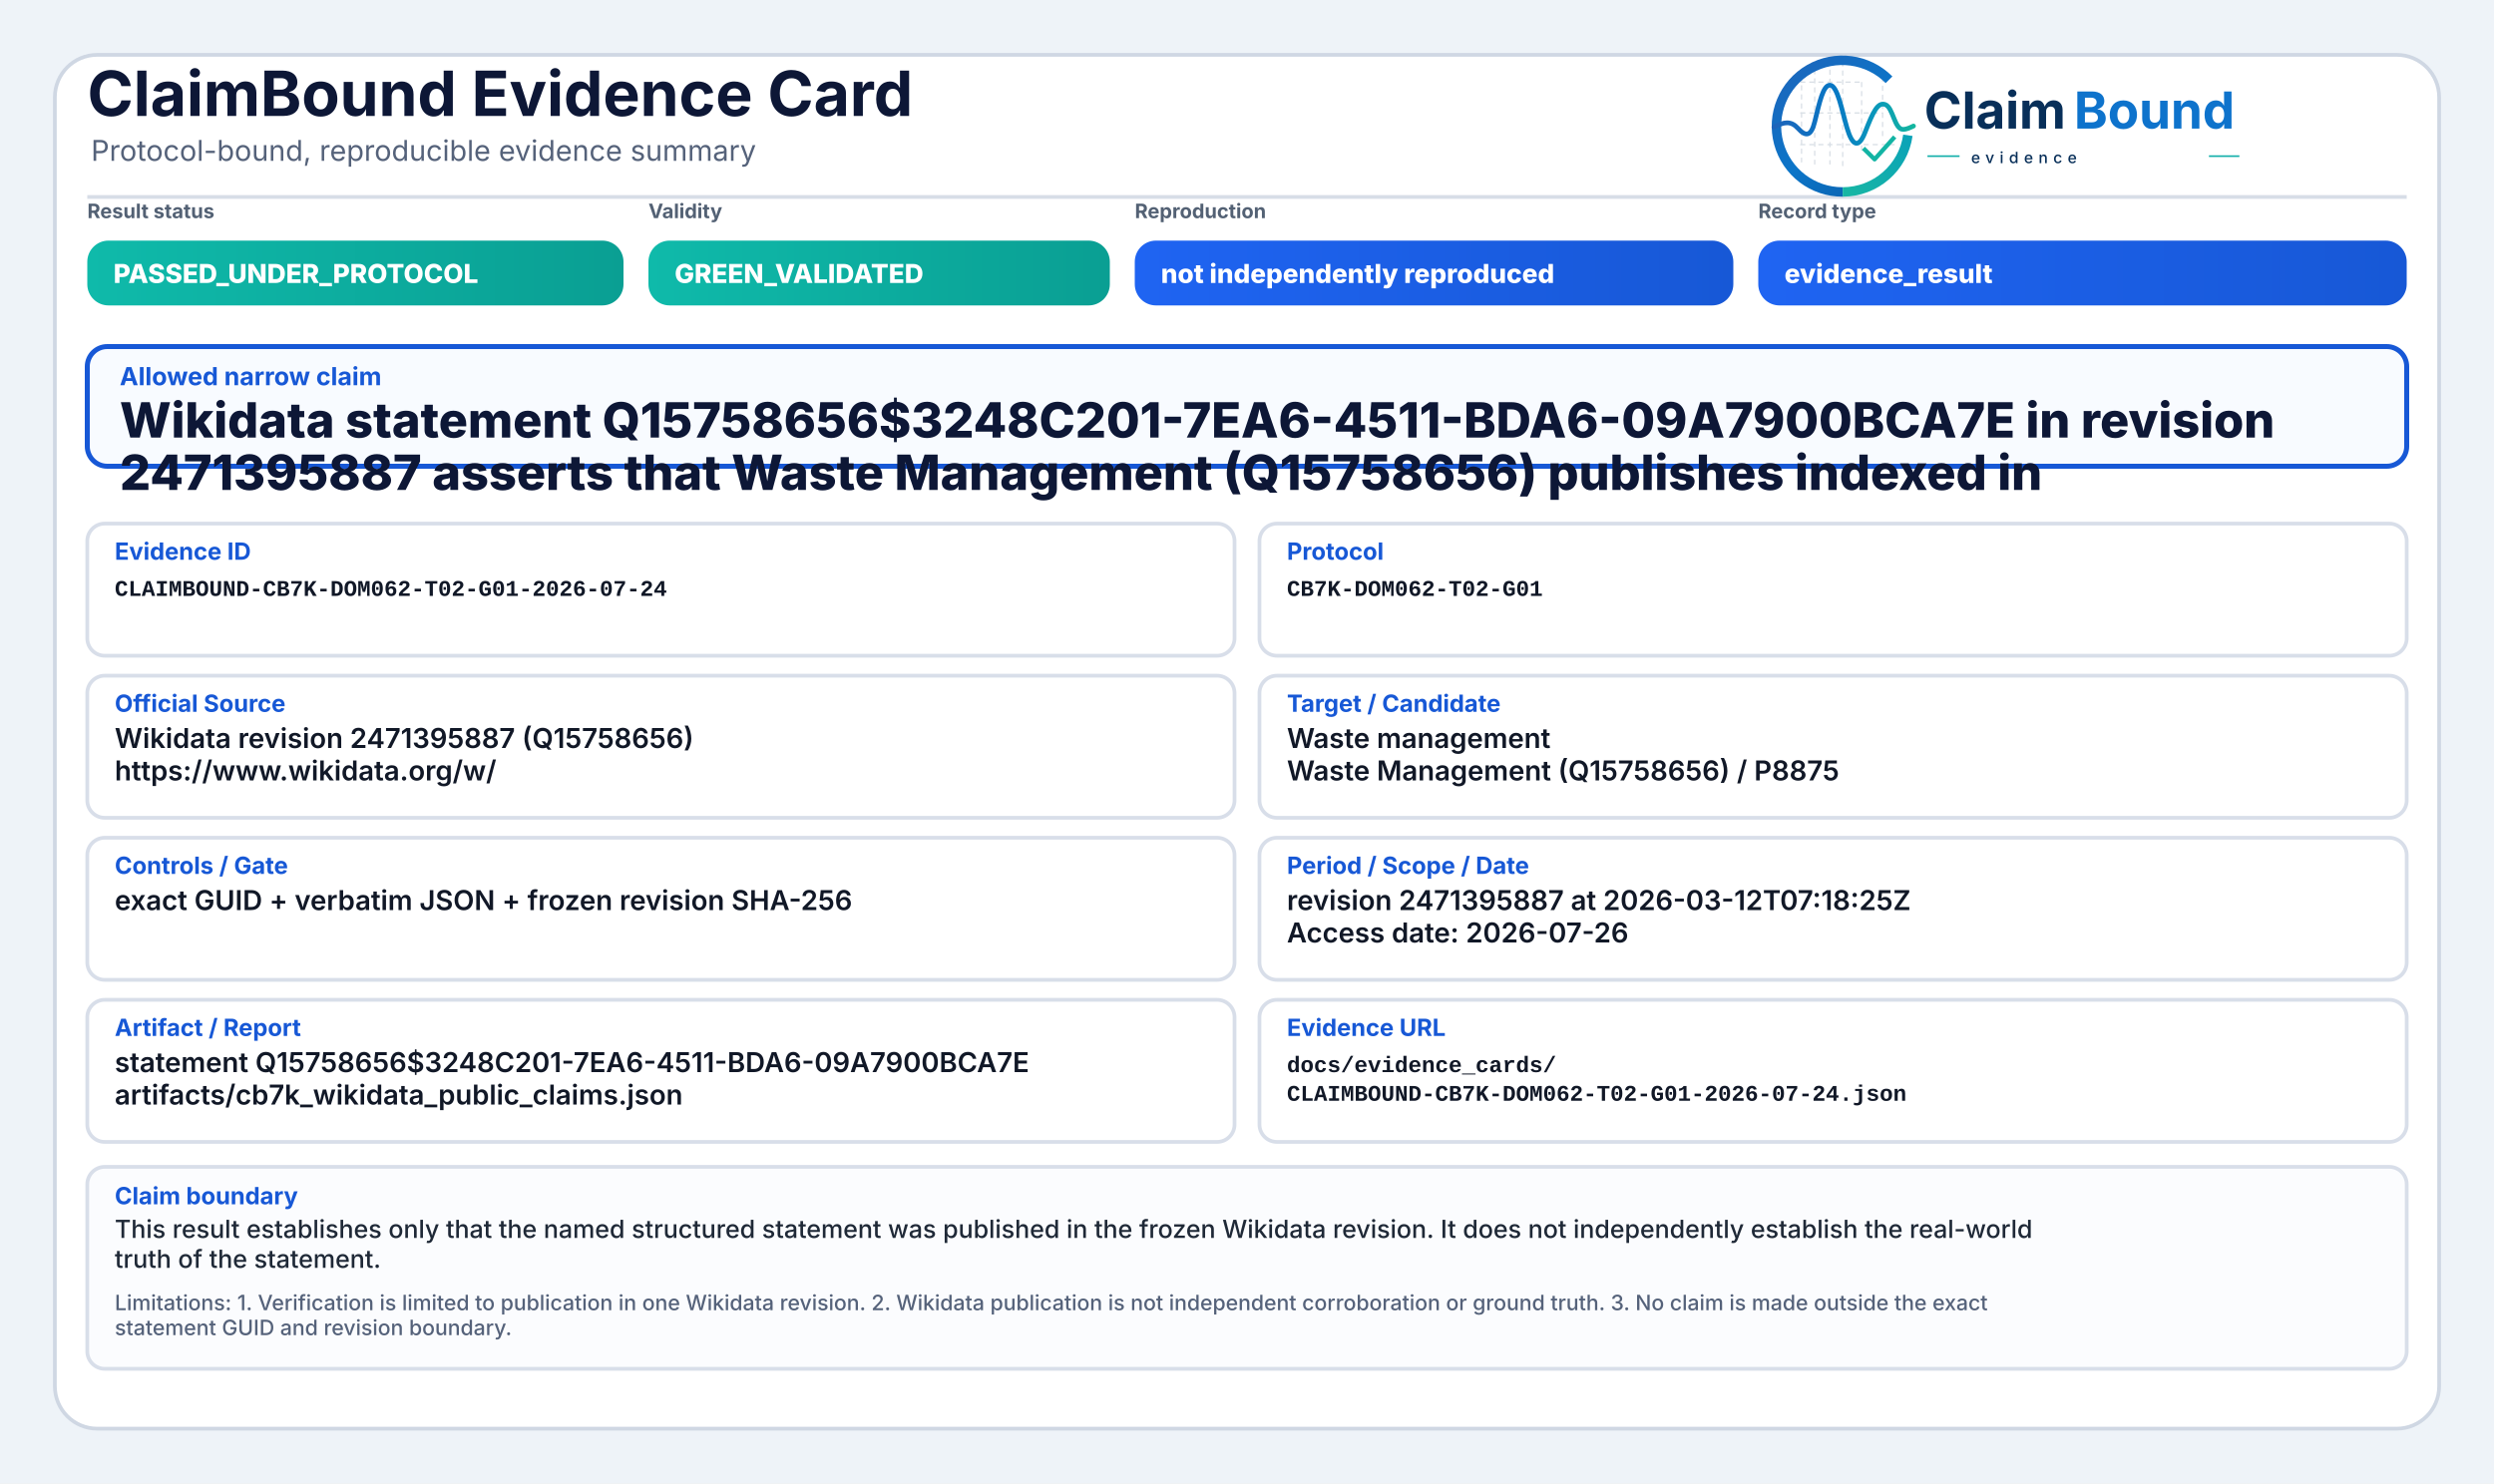
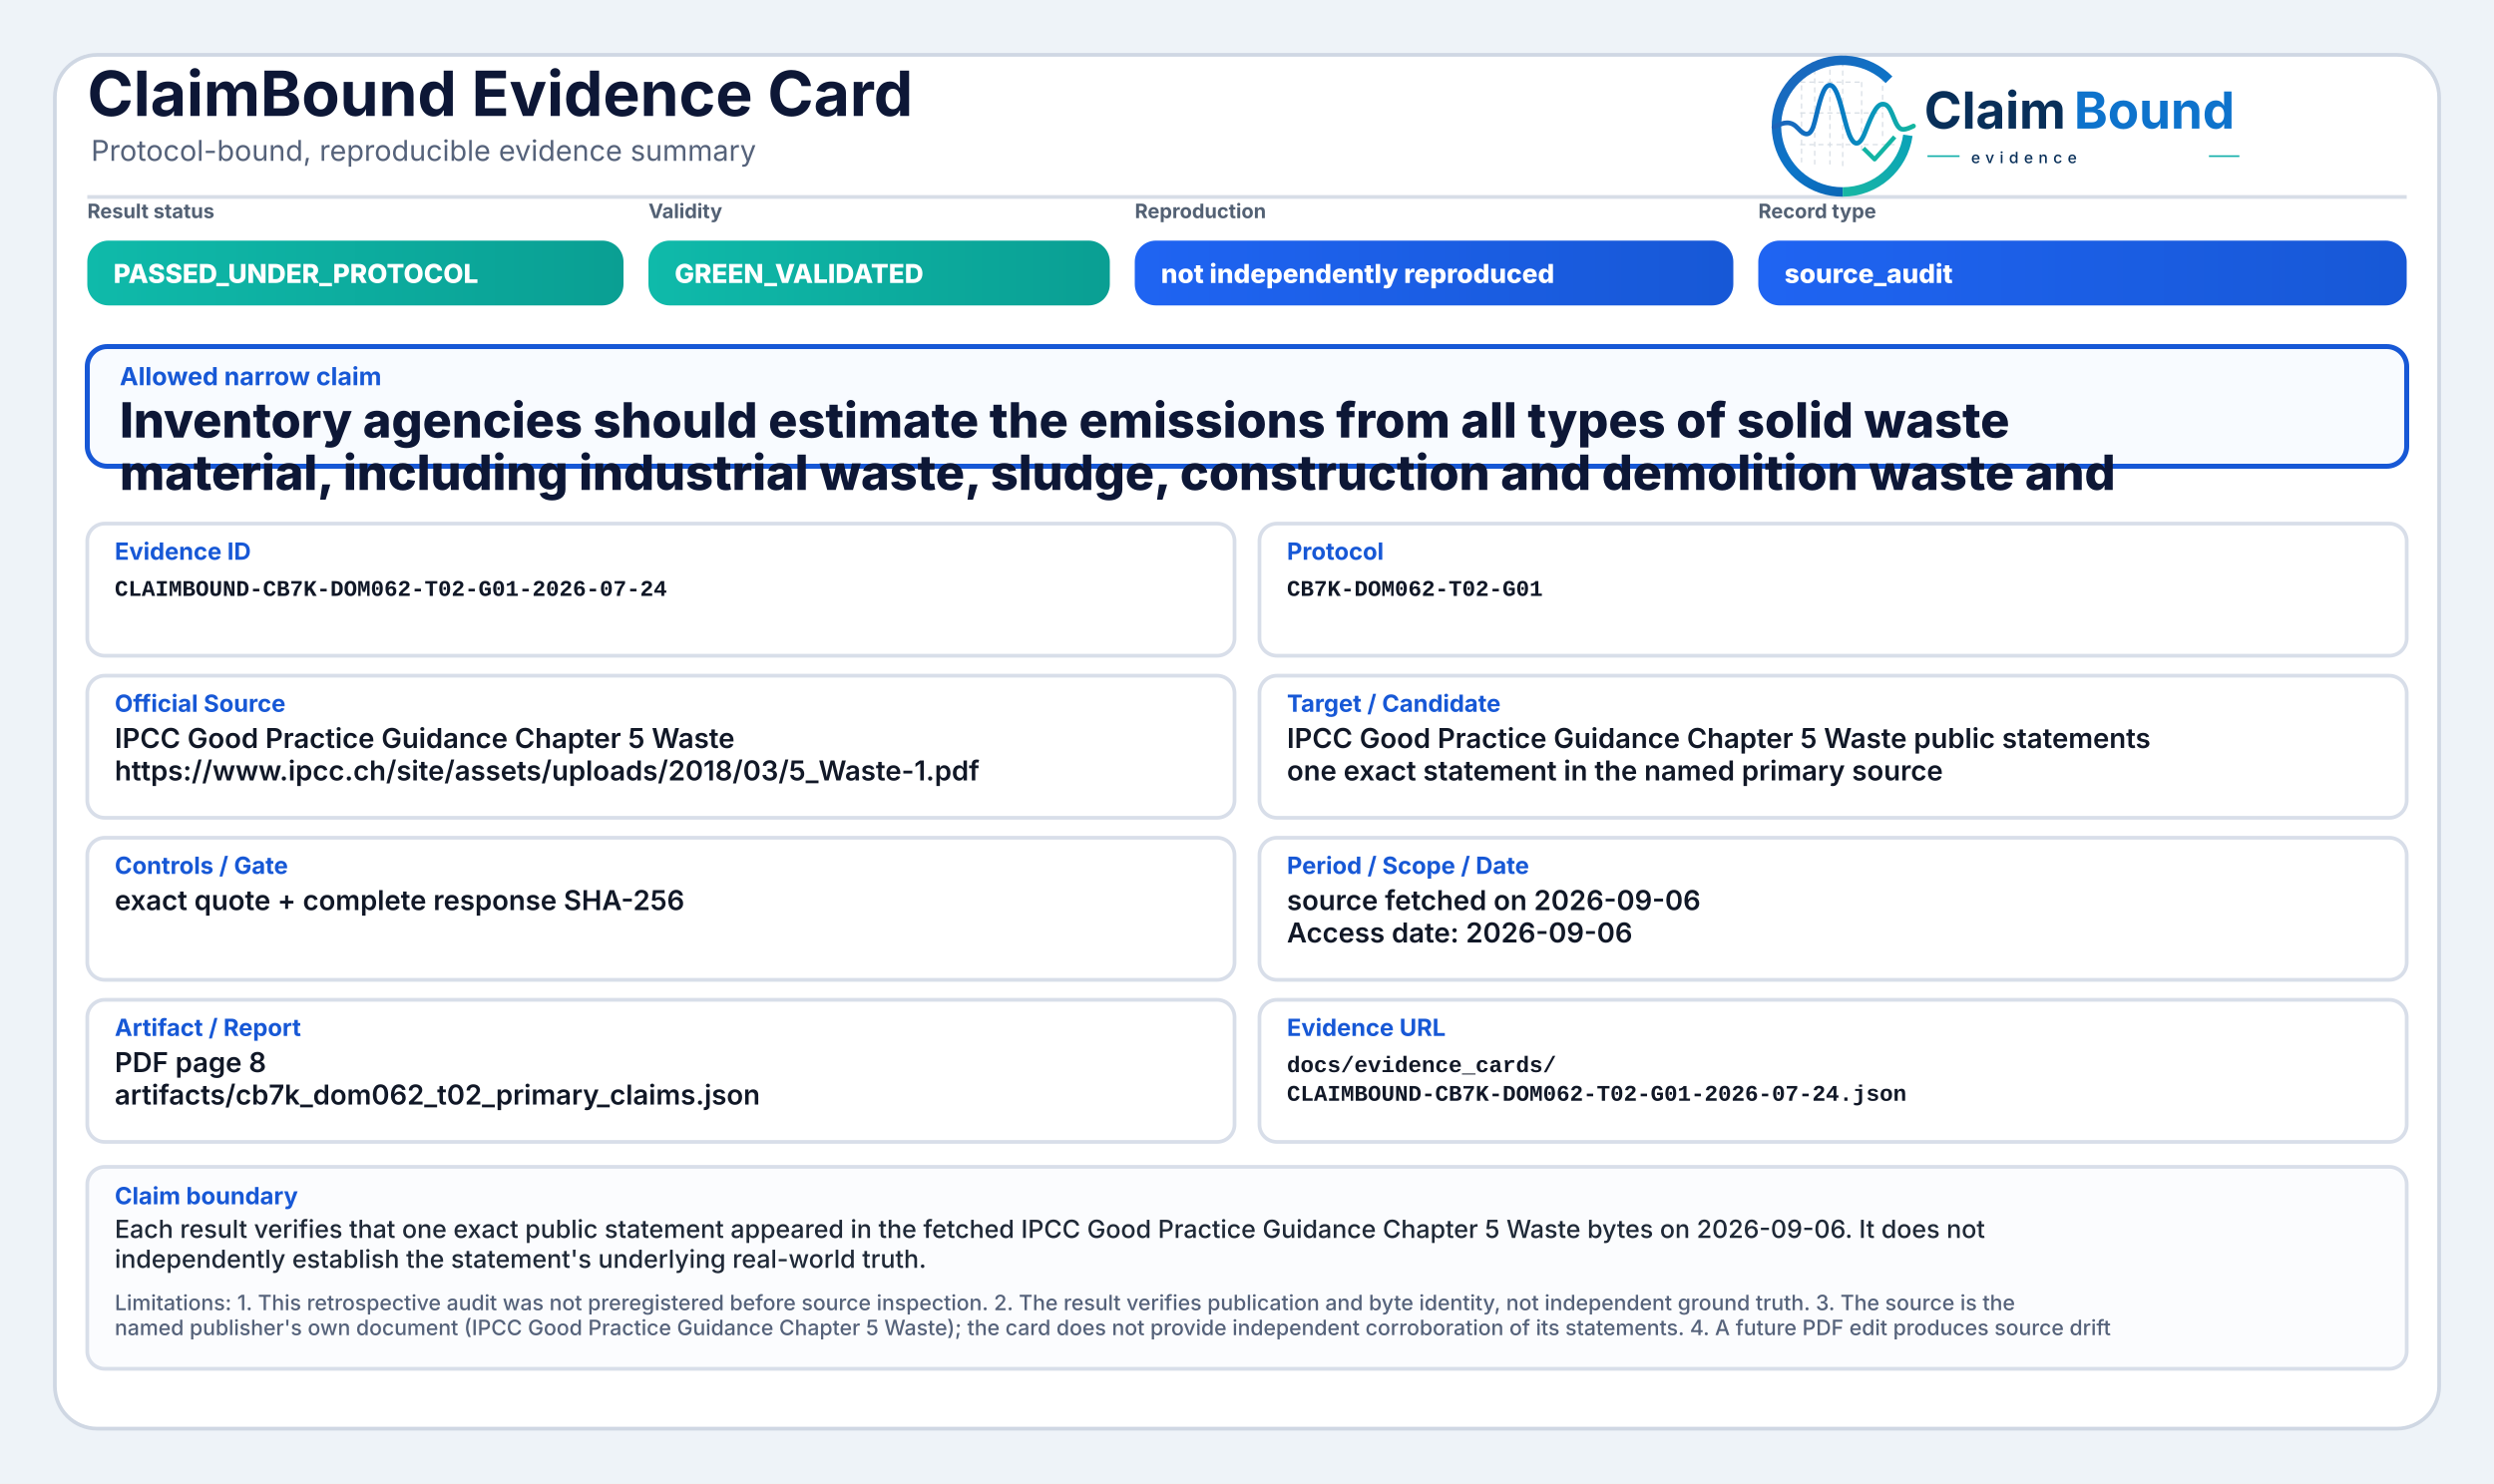
<svg xmlns="http://www.w3.org/2000/svg" width="2000" height="1190" viewBox="0 0 2000 1190" role="img" aria-label="ClaimBound Evidence Card">
  <defs>
    <linearGradient id="greenGrad" x1="0" y1="0" x2="1" y2="0">
      <stop offset="0%" stop-color="#0fbaaa" />
      <stop offset="100%" stop-color="#0a9f93" />
    </linearGradient>
    <linearGradient id="yellowGrad" x1="0" y1="0" x2="1" y2="0">
      <stop offset="0%" stop-color="#fbbf24" />
      <stop offset="100%" stop-color="#d97706" />
    </linearGradient>
    <linearGradient id="amberGrad" x1="0" y1="0" x2="1" y2="0">
      <stop offset="0%" stop-color="#f97316" />
      <stop offset="100%" stop-color="#c2410c" />
    </linearGradient>
    <linearGradient id="redGrad" x1="0" y1="0" x2="1" y2="0">
      <stop offset="0%" stop-color="#ef4444" />
      <stop offset="100%" stop-color="#b91c1c" />
    </linearGradient>
    <linearGradient id="grayGrad" x1="0" y1="0" x2="1" y2="0">
      <stop offset="0%" stop-color="#64748b" />
      <stop offset="100%" stop-color="#475569" />
    </linearGradient>
    <linearGradient id="blueGrad" x1="0" y1="0" x2="1" y2="0">
      <stop offset="0%" stop-color="#1f64f2" />
      <stop offset="100%" stop-color="#1758d6" />
    </linearGradient>
    <linearGradient id="logoRingBlue" x1="73" y1="453" x2="348" y2="793" gradientUnits="userSpaceOnUse">
      <stop offset="0" stop-color="#1E64BA" />
      <stop offset="0.55" stop-color="#0C75C8" />
      <stop offset="1" stop-color="#0A5FAB" />
    </linearGradient>
    <linearGradient id="logoRingTeal" x1="221" y1="792" x2="403" y2="594" gradientUnits="userSpaceOnUse">
      <stop offset="0" stop-color="#18B7A3" />
      <stop offset="1" stop-color="#089EBC" />
    </linearGradient>
    <linearGradient id="logoSignalGradient" x1="61" y1="628" x2="404" y2="628" gradientUnits="userSpaceOnUse">
      <stop offset="0" stop-color="#1E64BA" />
      <stop offset="0.43" stop-color="#0877C4" />
      <stop offset="0.72" stop-color="#0A97BB" />
      <stop offset="1" stop-color="#14B69E" />
    </linearGradient>
  </defs>
  <rect x="0" y="0" width="2000" height="1190" fill="#eef3f8" />
  <rect x="44" y="44" width="1912" height="1102" rx="34" fill="#ffffff" stroke="#cfd7e3" stroke-width="3" />
  <path d="M70 158 H1930" stroke="#d7dde7" stroke-width="3" />
  <text x="70" y="93" font-family="Inter, Segoe UI, Arial, sans-serif" font-size="50" font-weight="750" fill="#0d1736">ClaimBound Evidence Card</text>
  <text x="73" y="129" font-family="Inter, Segoe UI, Arial, sans-serif" font-size="23" font-weight="400" fill="#55627a">Protocol-bound, reproducible evidence summary</text>
  <g aria-label="ClaimBound evidence logo" transform="translate(1415,52) scale(0.33) translate(-40,-478)">
    <g stroke-linecap="butt" stroke-linejoin="round">
      <g stroke="#CBD3DC" stroke-width="3.2" stroke-linecap="round" stroke-dasharray="10 12" opacity="0.72">
        <path d="M130 507V714" />
        <path d="M162 490V719" />
        <path d="M199 491V719" />
        <path d="M230 471V726" />
        <path d="M276 521V690" />
        <path d="M327 508V650" />
        <path d="M128 520H277" />
        <path d="M128 595H327" />
        <path d="M128 672H355" />
      </g>
      <path d="M342.6 514.3A160 160 0 1 0 230 787" fill="none" stroke="url(#logoRingBlue)" stroke-width="23" />
      <path d="M230 787A160 160 0 0 0 388.4 649.3" fill="none" stroke="url(#logoRingTeal)" stroke-width="23" />
      <path d="M63 629.5C87 616.4 104.3 613.6 121.2 632.2C140.7 653.8 153.4 651.6 162.1 616.2C173.8 568.5 182.5 527.5 198.9 527.5C217.5 527.5 228.4 590.6 240.3 630.8C253.4 675.4 268.6 682.8 284.6 641.5C303.5 592.9 315.2 567.6 333.7 574.7C352.6 582 355.7 635.1 376.6 634.9C386.2 634.8 394 630.4 402 626.8" fill="none" stroke="url(#logoSignalGradient)" stroke-width="11.5" stroke-linecap="round" />
      <path d="M284 684.5L307.5 707.7L353 657" fill="none" stroke="#12B4A4" stroke-width="10.5" stroke-linecap="square" />
    </g>
    <text x="428" y="633" font-family="Inter, Segoe UI, Arial, sans-serif" font-size="124" font-weight="750" fill="#082F59" text-rendering="geometricPrecision">Claim</text>
    <text x="792" y="633" font-family="Inter, Segoe UI, Arial, sans-serif" font-size="124" font-weight="750" fill="#0E73CC" text-rendering="geometricPrecision">Bound</text>
    <line x1="436" y1="700" x2="514" y2="700" stroke="#11AFA9" stroke-width="4" />
    <text x="542" y="717" font-family="Inter, Segoe UI, Arial, sans-serif" font-size="38" font-weight="500" letter-spacing="13" fill="#082F59">evidence</text>
    <line x1="1120" y1="700" x2="1194" y2="700" stroke="#11AFA9" stroke-width="4" />
  </g>
  <text x="70" y="175" font-family="Inter, Segoe UI, Arial, sans-serif" font-size="16" font-weight="650" fill="#536174">Result status</text>
  <rect x="70" y="193" width="430" height="52" rx="17" fill="url(#greenGrad)" />
  <text x="91" y="227" font-family="Inter, Segoe UI, Arial, sans-serif" font-size="21" font-weight="800" fill="#ffffff">PASSED_UNDER_PROTOCOL</text>
  <text x="520" y="175" font-family="Inter, Segoe UI, Arial, sans-serif" font-size="16" font-weight="650" fill="#536174">Validity</text>
  <rect x="520" y="193" width="370" height="52" rx="17" fill="url(#greenGrad)" />
  <text x="541" y="227" font-family="Inter, Segoe UI, Arial, sans-serif" font-size="21" font-weight="800" fill="#ffffff">GREEN_VALIDATED</text>
  <text x="910" y="175" font-family="Inter, Segoe UI, Arial, sans-serif" font-size="16" font-weight="650" fill="#536174">Reproduction</text>
  <rect x="910" y="193" width="480" height="52" rx="17" fill="url(#blueGrad)" />
  <text x="931" y="227" font-family="Inter, Segoe UI, Arial, sans-serif" font-size="21" font-weight="800" fill="#ffffff">not independently reproduced</text>
  <text x="1410" y="175" font-family="Inter, Segoe UI, Arial, sans-serif" font-size="16" font-weight="650" fill="#536174">Record type</text>
  <rect x="1410" y="193" width="520" height="52" rx="17" fill="url(#blueGrad)" />
-   <text x="1431" y="227" font-family="Inter, Segoe UI, Arial, sans-serif" font-size="21" font-weight="800" fill="#ffffff">evidence_result</text>
+   <text x="1431" y="227" font-family="Inter, Segoe UI, Arial, sans-serif" font-size="21" font-weight="800" fill="#ffffff">source_audit</text>
  <rect x="70" y="278" width="1860" height="96" rx="16" fill="#f8fbff" stroke="#1758d6" stroke-width="4" />
  <text x="96" y="309" font-family="Inter, Segoe UI, Arial, sans-serif" font-size="20" font-weight="750" fill="#1758d6">Allowed narrow claim</text>
-   <text x="96" y="351" font-family="Inter, Segoe UI, Arial, sans-serif" font-size="39" font-weight="800" fill="#0d1736">Wikidata statement Q15758656$3248C201-7EA6-4511-BDA6-09A7900BCA7E in revision</text>
-   <text x="96" y="393" font-family="Inter, Segoe UI, Arial, sans-serif" font-size="39" font-weight="800" fill="#0d1736">2471395887 asserts that Waste Management (Q15758656) publishes indexed in</text>
+   <text x="96" y="351" font-family="Inter, Segoe UI, Arial, sans-serif" font-size="39" font-weight="800" fill="#0d1736">Inventory agencies should estimate the emissions from all types of solid waste</text>
+   <text x="96" y="393" font-family="Inter, Segoe UI, Arial, sans-serif" font-size="39" font-weight="800" fill="#0d1736">material, including industrial waste, sludge, construction and demolition waste and</text>
  <rect x="70" y="420" width="920" height="106" rx="14" fill="#ffffff" stroke="#d8dee9" stroke-width="3" />
  <text x="92" y="449" font-family="Inter, Segoe UI, Arial, sans-serif" font-size="19" font-weight="750" fill="#1758d6">Evidence ID</text>
  <text x="92" y="478" font-family="SFMono-Regular, Consolas, Liberation Mono, monospace" font-size="18" font-weight="600" fill="#111827">CLAIMBOUND-CB7K-DOM062-T02-G01-2026-07-24</text>
  <rect x="1010" y="420" width="920" height="106" rx="14" fill="#ffffff" stroke="#d8dee9" stroke-width="3" />
  <text x="1032" y="449" font-family="Inter, Segoe UI, Arial, sans-serif" font-size="19" font-weight="750" fill="#1758d6">Protocol</text>
  <text x="1032" y="478" font-family="SFMono-Regular, Consolas, Liberation Mono, monospace" font-size="18" font-weight="600" fill="#111827">CB7K-DOM062-T02-G01</text>
  <rect x="70" y="542" width="920" height="114" rx="14" fill="#ffffff" stroke="#d8dee9" stroke-width="3" />
  <text x="92" y="571" font-family="Inter, Segoe UI, Arial, sans-serif" font-size="19" font-weight="750" fill="#1758d6">Official Source</text>
-   <text x="92" y="600" font-family="Inter, Segoe UI, Arial, sans-serif" font-size="22" font-weight="600" fill="#111827">Wikidata revision 2471395887 (Q15758656)</text>
-   <text x="92" y="626" font-family="Inter, Segoe UI, Arial, sans-serif" font-size="22" font-weight="600" fill="#111827">https://www.wikidata.org/w/</text>
+   <text x="92" y="600" font-family="Inter, Segoe UI, Arial, sans-serif" font-size="22" font-weight="600" fill="#111827">IPCC Good Practice Guidance Chapter 5 Waste</text>
+   <text x="92" y="626" font-family="Inter, Segoe UI, Arial, sans-serif" font-size="22" font-weight="600" fill="#111827">https://www.ipcc.ch/site/assets/uploads/2018/03/5_Waste-1.pdf</text>
  <rect x="1010" y="542" width="920" height="114" rx="14" fill="#ffffff" stroke="#d8dee9" stroke-width="3" />
  <text x="1032" y="571" font-family="Inter, Segoe UI, Arial, sans-serif" font-size="19" font-weight="750" fill="#1758d6">Target / Candidate</text>
-   <text x="1032" y="600" font-family="Inter, Segoe UI, Arial, sans-serif" font-size="22" font-weight="600" fill="#111827">Waste management</text>
-   <text x="1032" y="626" font-family="Inter, Segoe UI, Arial, sans-serif" font-size="22" font-weight="600" fill="#111827">Waste Management (Q15758656) / P8875</text>
+   <text x="1032" y="600" font-family="Inter, Segoe UI, Arial, sans-serif" font-size="22" font-weight="600" fill="#111827">IPCC Good Practice Guidance Chapter 5 Waste public statements</text>
+   <text x="1032" y="626" font-family="Inter, Segoe UI, Arial, sans-serif" font-size="22" font-weight="600" fill="#111827">one exact statement in the named primary source</text>
  <rect x="70" y="672" width="920" height="114" rx="14" fill="#ffffff" stroke="#d8dee9" stroke-width="3" />
  <text x="92" y="701" font-family="Inter, Segoe UI, Arial, sans-serif" font-size="19" font-weight="750" fill="#1758d6">Controls / Gate</text>
-   <text x="92" y="730" font-family="Inter, Segoe UI, Arial, sans-serif" font-size="22" font-weight="600" fill="#111827">exact GUID + verbatim JSON + frozen revision SHA-256</text>
+   <text x="92" y="730" font-family="Inter, Segoe UI, Arial, sans-serif" font-size="22" font-weight="600" fill="#111827">exact quote + complete response SHA-256</text>
  <rect x="1010" y="672" width="920" height="114" rx="14" fill="#ffffff" stroke="#d8dee9" stroke-width="3" />
  <text x="1032" y="701" font-family="Inter, Segoe UI, Arial, sans-serif" font-size="19" font-weight="750" fill="#1758d6">Period / Scope / Date</text>
-   <text x="1032" y="730" font-family="Inter, Segoe UI, Arial, sans-serif" font-size="22" font-weight="600" fill="#111827">revision 2471395887 at 2026-03-12T07:18:25Z</text>
-   <text x="1032" y="756" font-family="Inter, Segoe UI, Arial, sans-serif" font-size="22" font-weight="600" fill="#111827">Access date: 2026-07-26</text>
+   <text x="1032" y="730" font-family="Inter, Segoe UI, Arial, sans-serif" font-size="22" font-weight="600" fill="#111827">source fetched on 2026-09-06</text>
+   <text x="1032" y="756" font-family="Inter, Segoe UI, Arial, sans-serif" font-size="22" font-weight="600" fill="#111827">Access date: 2026-09-06</text>
  <rect x="70" y="802" width="920" height="114" rx="14" fill="#ffffff" stroke="#d8dee9" stroke-width="3" />
  <text x="92" y="831" font-family="Inter, Segoe UI, Arial, sans-serif" font-size="19" font-weight="750" fill="#1758d6">Artifact / Report</text>
-   <text x="92" y="860" font-family="Inter, Segoe UI, Arial, sans-serif" font-size="22" font-weight="600" fill="#111827">statement Q15758656$3248C201-7EA6-4511-BDA6-09A7900BCA7E</text>
-   <text x="92" y="886" font-family="Inter, Segoe UI, Arial, sans-serif" font-size="22" font-weight="600" fill="#111827">artifacts/cb7k_wikidata_public_claims.json</text>
+   <text x="92" y="860" font-family="Inter, Segoe UI, Arial, sans-serif" font-size="22" font-weight="600" fill="#111827">PDF page 8</text>
+   <text x="92" y="886" font-family="Inter, Segoe UI, Arial, sans-serif" font-size="22" font-weight="600" fill="#111827">artifacts/cb7k_dom062_t02_primary_claims.json</text>
  <rect x="1010" y="802" width="920" height="114" rx="14" fill="#ffffff" stroke="#d8dee9" stroke-width="3" />
  <text x="1032" y="831" font-family="Inter, Segoe UI, Arial, sans-serif" font-size="19" font-weight="750" fill="#1758d6">Evidence URL</text>
  <text x="1032" y="860" font-family="SFMono-Regular, Consolas, Liberation Mono, monospace" font-size="18" font-weight="600" fill="#111827">docs/evidence_cards/</text>
  <text x="1032" y="883" font-family="SFMono-Regular, Consolas, Liberation Mono, monospace" font-size="18" font-weight="600" fill="#111827">CLAIMBOUND-CB7K-DOM062-T02-G01-2026-07-24.json</text>
  <rect x="70" y="936" width="1860" height="162" rx="14" fill="#fbfcfe" stroke="#d8dee9" stroke-width="3" />
  <text x="92" y="966" font-family="Inter, Segoe UI, Arial, sans-serif" font-size="19" font-weight="750" fill="#1758d6">Claim boundary</text>
-   <text x="92" y="993" font-family="Inter, Segoe UI, Arial, sans-serif" font-size="20" font-weight="500" fill="#1f2937">This result establishes only that the named structured statement was published in the frozen Wikidata revision. It does not independently establish the real-world</text>
-   <text x="92" y="1017" font-family="Inter, Segoe UI, Arial, sans-serif" font-size="20" font-weight="500" fill="#1f2937">truth of the statement.</text>
-   <text x="92" y="1051" font-family="Inter, Segoe UI, Arial, sans-serif" font-size="17" font-weight="500" fill="#55627a">Limitations: 1. Verification is limited to publication in one Wikidata revision. 2. Wikidata publication is not independent corroboration or ground truth. 3. No claim is made outside the exact</text>
-   <text x="92" y="1071" font-family="Inter, Segoe UI, Arial, sans-serif" font-size="17" font-weight="500" fill="#55627a">statement GUID and revision boundary.</text>
+   <text x="92" y="993" font-family="Inter, Segoe UI, Arial, sans-serif" font-size="20" font-weight="500" fill="#1f2937">Each result verifies that one exact public statement appeared in the fetched IPCC Good Practice Guidance Chapter 5 Waste bytes on 2026-09-06. It does not</text>
+   <text x="92" y="1017" font-family="Inter, Segoe UI, Arial, sans-serif" font-size="20" font-weight="500" fill="#1f2937">independently establish the statement's underlying real-world truth.</text>
+   <text x="92" y="1051" font-family="Inter, Segoe UI, Arial, sans-serif" font-size="17" font-weight="500" fill="#55627a">Limitations: 1. This retrospective audit was not preregistered before source inspection. 2. The result verifies publication and byte identity, not independent ground truth. 3. The source is the</text>
+   <text x="92" y="1071" font-family="Inter, Segoe UI, Arial, sans-serif" font-size="17" font-weight="500" fill="#55627a">named publisher's own document (IPCC Good Practice Guidance Chapter 5 Waste); the card does not provide independent corroboration of its statements. 4. A future PDF edit produces source drift</text>
</svg>
